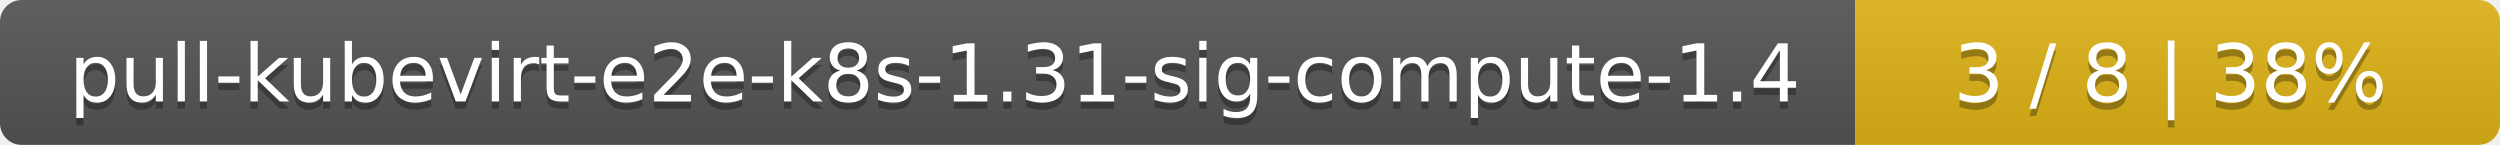
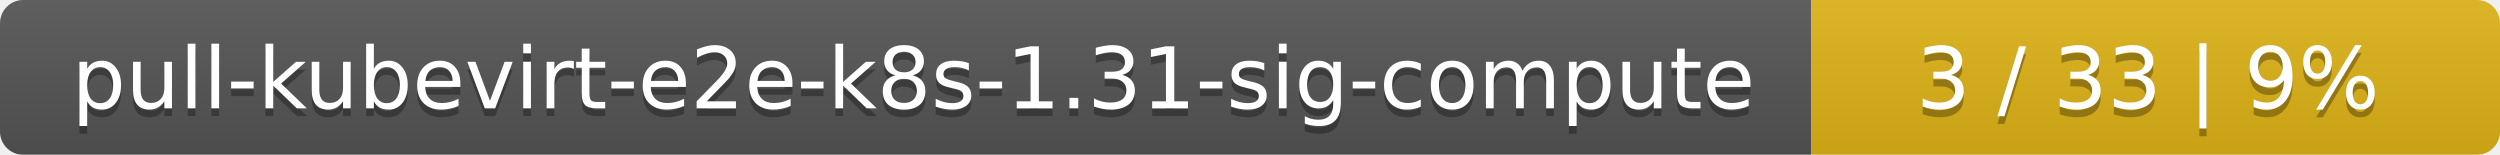
- <svg xmlns="http://www.w3.org/2000/svg" width="345" height="20">
+ <svg xmlns="http://www.w3.org/2000/svg" width="323" height="20">
  <linearGradient id="smooth" x2="0" y2="100%">
    <stop offset="0" stop-color="#bbb" stop-opacity=".1" />
    <stop offset="1" stop-opacity=".1" />
  </linearGradient>
  <mask id="round">
-     <rect width="345" height="20" rx="3" fill="#fff" />
+     <rect width="323" height="20" rx="3" fill="#fff" />
  </mask>
  <g mask="url(#round)">
-     <rect width="256" height="20" fill="#555" />
-     <rect x="256" width="89" height="20" fill="#dfb317" />
-     <rect width="345" height="20" fill="url(#smooth)" />
+     <rect width="234" height="20" fill="#555" />
+     <rect x="234" width="89" height="20" fill="#dfb317" />
+     <rect width="323" height="20" fill="url(#smooth)" />
  </g>
  <g fill="#fff" text-anchor="middle" font-family="DejaVu Sans,Verdana,Geneva,sans-serif" font-size="11">
-     <text x="129" y="15" fill="#010101" fill-opacity=".3">pull-kubevirt-e2e-k8s-1.31-sig-compute-1.4</text>
-     <text x="129" y="14">pull-kubevirt-e2e-k8s-1.31-sig-compute-1.4</text>
-     <text x="299.5" y="15" fill="#010101" fill-opacity=".3">3 / 8    |    38%</text>
-     <text x="299.5" y="14">3 / 8    |    38%</text>
+     <text x="118" y="15" fill="#010101" fill-opacity=".3">pull-kubevirt-e2e-k8s-1.31-sig-compute</text>
+     <text x="118" y="14">pull-kubevirt-e2e-k8s-1.31-sig-compute</text>
+     <text x="277.5" y="15" fill="#010101" fill-opacity=".3">3 / 33    |    9%</text>
+     <text x="277.5" y="14">3 / 33    |    9%</text>
  </g>
</svg>
